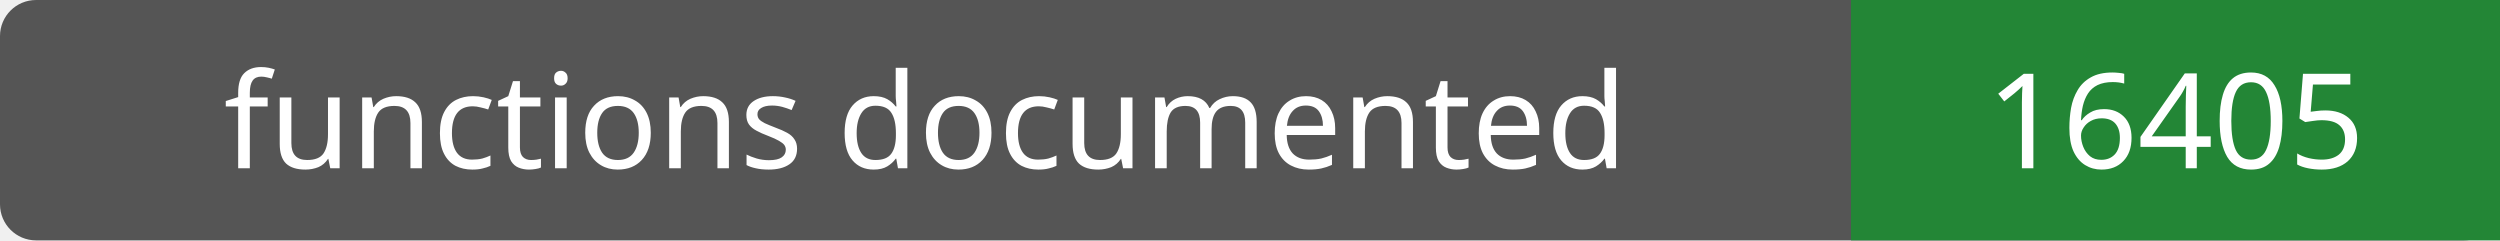
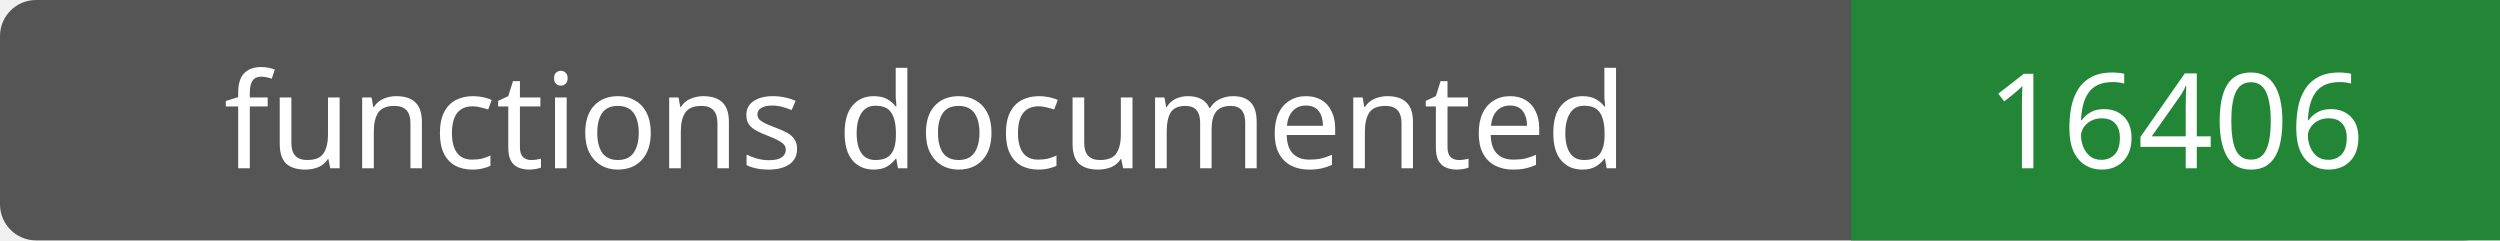
- <svg xmlns="http://www.w3.org/2000/svg" width="208" height="20" role="img" aria-label="functions documented: 16405">
+ <svg xmlns="http://www.w3.org/2000/svg" width="208" height="20" role="img" aria-label="functions documented: 16406">
  <rect width="208" height="20" rx="3" fill="#555" />
  <path fill="#238636" d="M154 0h54v20H154z" />
  <g fill="#fff" text-anchor="middle" font-family="Verdana,sans-serif" font-size="11">
    <text x="77.0" y="14">functions documented</text>
-     <text x="181.0" y="14">16405</text>
+     <text x="181.0" y="14">16406</text>
  </g>
</svg>
